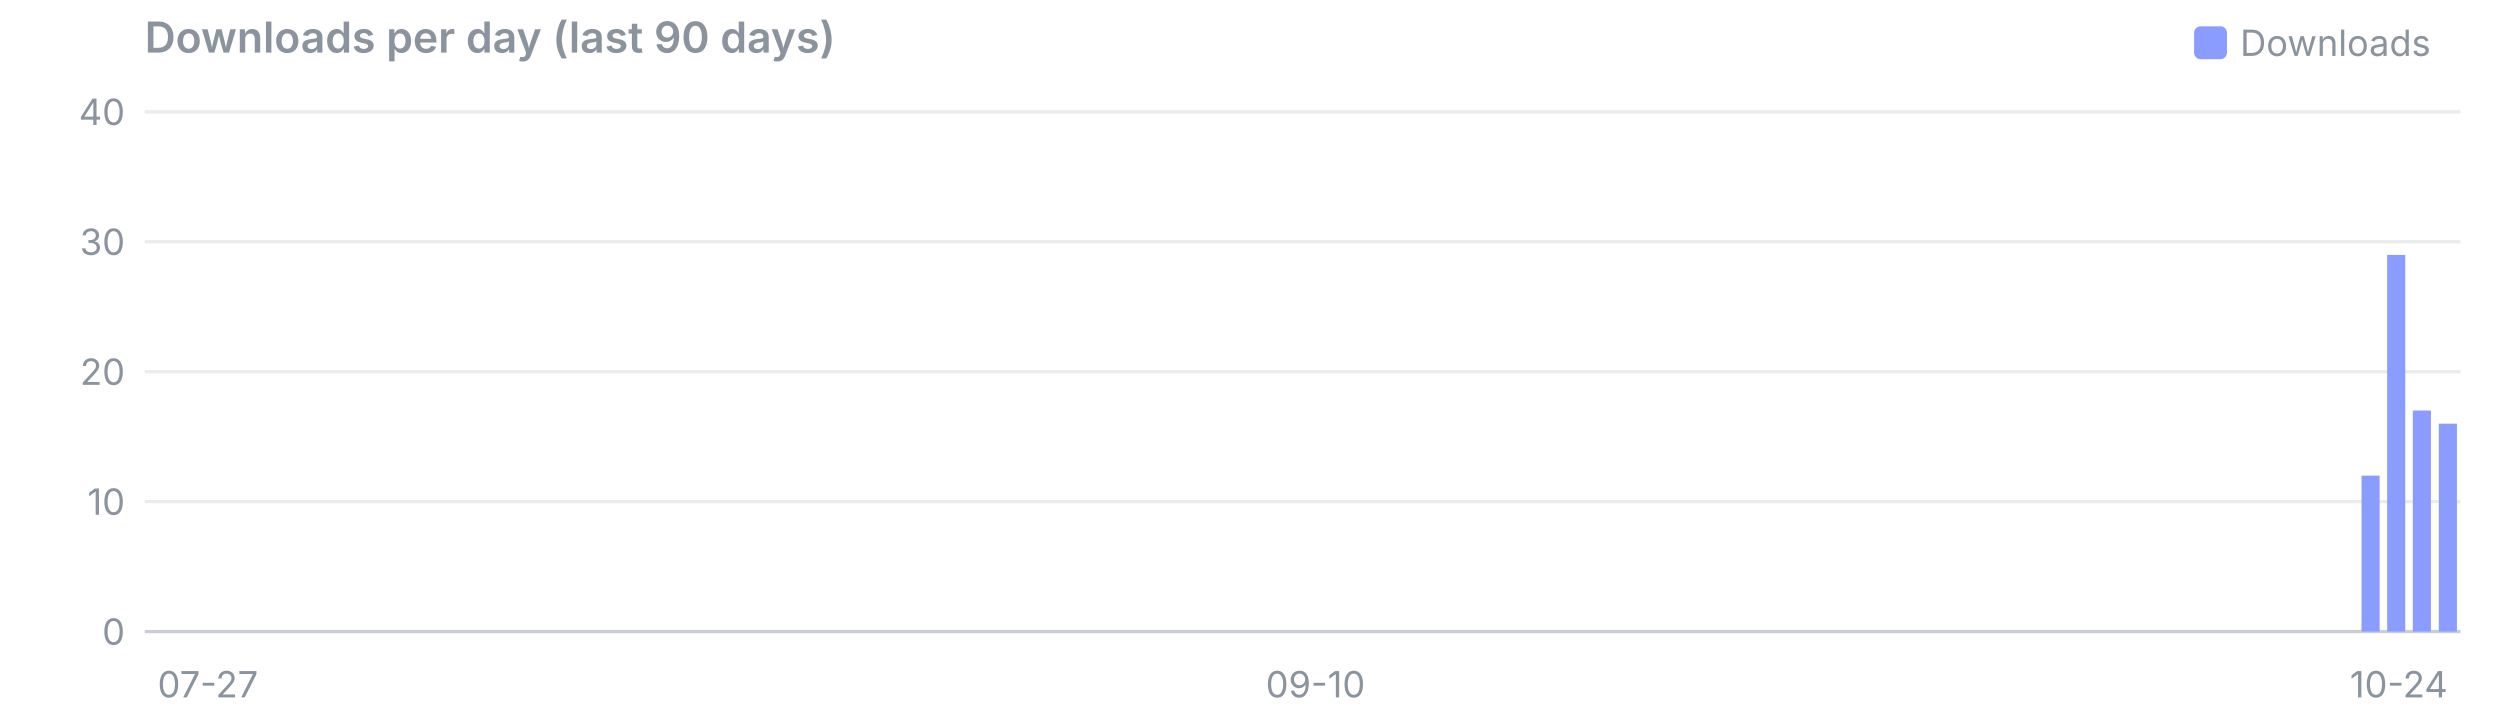
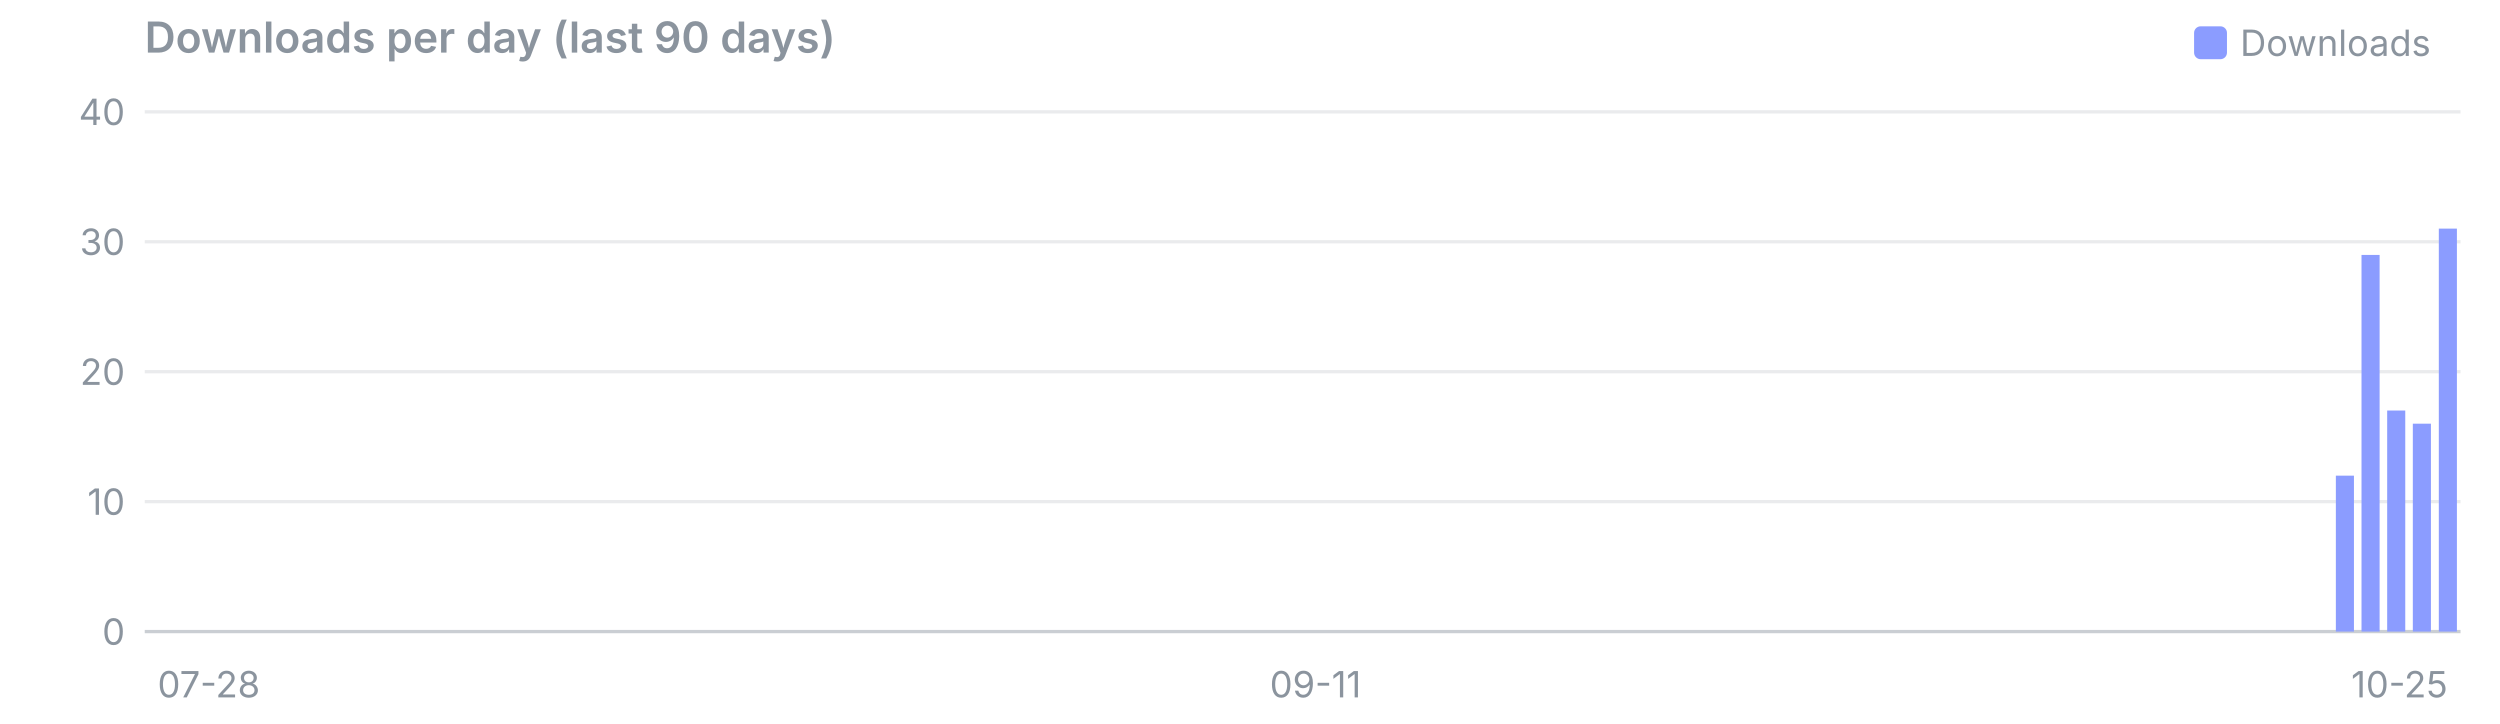
<svg xmlns="http://www.w3.org/2000/svg" viewBox="0 0 760 220" width="760" height="220" font-family="system-ui,-apple-system,Segoe UI,sans-serif" font-size="11">
  <text x="44" y="16" font-size="13" font-weight="600" fill="#8b949e">Downloads per day (last 90 days)</text>
  <rect x="667" y="8" width="10" height="10" rx="2" fill="#8b9cff" />
  <text x="681" y="17" fill="#8b949e">Downloads</text>
  <line x1="44" x2="748" y1="192.0" y2="192.0" stroke="#8b949e" stroke-opacity="0.45" />
  <text x="38" y="196.0" text-anchor="end" fill="#8b949e">0</text>
  <line x1="44" x2="748" y1="152.5" y2="152.5" stroke="#8b949e" stroke-opacity="0.18" />
  <text x="38" y="156.5" text-anchor="end" fill="#8b949e">10</text>
  <line x1="44" x2="748" y1="113.0" y2="113.0" stroke="#8b949e" stroke-opacity="0.18" />
  <text x="38" y="117.0" text-anchor="end" fill="#8b949e">20</text>
  <line x1="44" x2="748" y1="73.5" y2="73.5" stroke="#8b949e" stroke-opacity="0.18" />
  <text x="38" y="77.5" text-anchor="end" fill="#8b949e">30</text>
  <line x1="44" x2="748" y1="34.0" y2="34.0" stroke="#8b949e" stroke-opacity="0.18" />
  <text x="38" y="38.0" text-anchor="end" fill="#8b949e">40</text>
-   <text x="47.9" y="212" text-anchor="start" fill="#8b949e">07-27</text>
-   <text x="399.9" y="212" text-anchor="middle" fill="#8b949e">09-10</text>
-   <text x="744.1" y="212" text-anchor="end" fill="#8b949e">10-24</text>
-   <rect x="717.9" y="144.6" width="5.5" height="47.4" fill="#8b9cff" />
-   <rect x="725.7" y="77.5" width="5.5" height="114.5" fill="#8b9cff" />
-   <rect x="733.5" y="124.8" width="5.5" height="67.2" fill="#8b9cff" />
-   <rect x="741.4" y="128.8" width="5.5" height="63.2" fill="#8b9cff" />
+   <text x="47.9" y="212" text-anchor="start" fill="#8b949e">07-28</text>
+   <text x="399.9" y="212" text-anchor="middle" fill="#8b949e">09-11</text>
+   <text x="744.1" y="212" text-anchor="end" fill="#8b949e">10-25</text>
+   <rect x="710.1" y="144.6" width="5.5" height="47.4" fill="#8b9cff" />
+   <rect x="717.9" y="77.5" width="5.5" height="114.5" fill="#8b9cff" />
+   <rect x="725.7" y="124.8" width="5.5" height="67.2" fill="#8b9cff" />
+   <rect x="733.5" y="128.8" width="5.5" height="63.2" fill="#8b9cff" />
+   <rect x="741.4" y="69.5" width="5.5" height="122.5" fill="#8b9cff" />
</svg>
